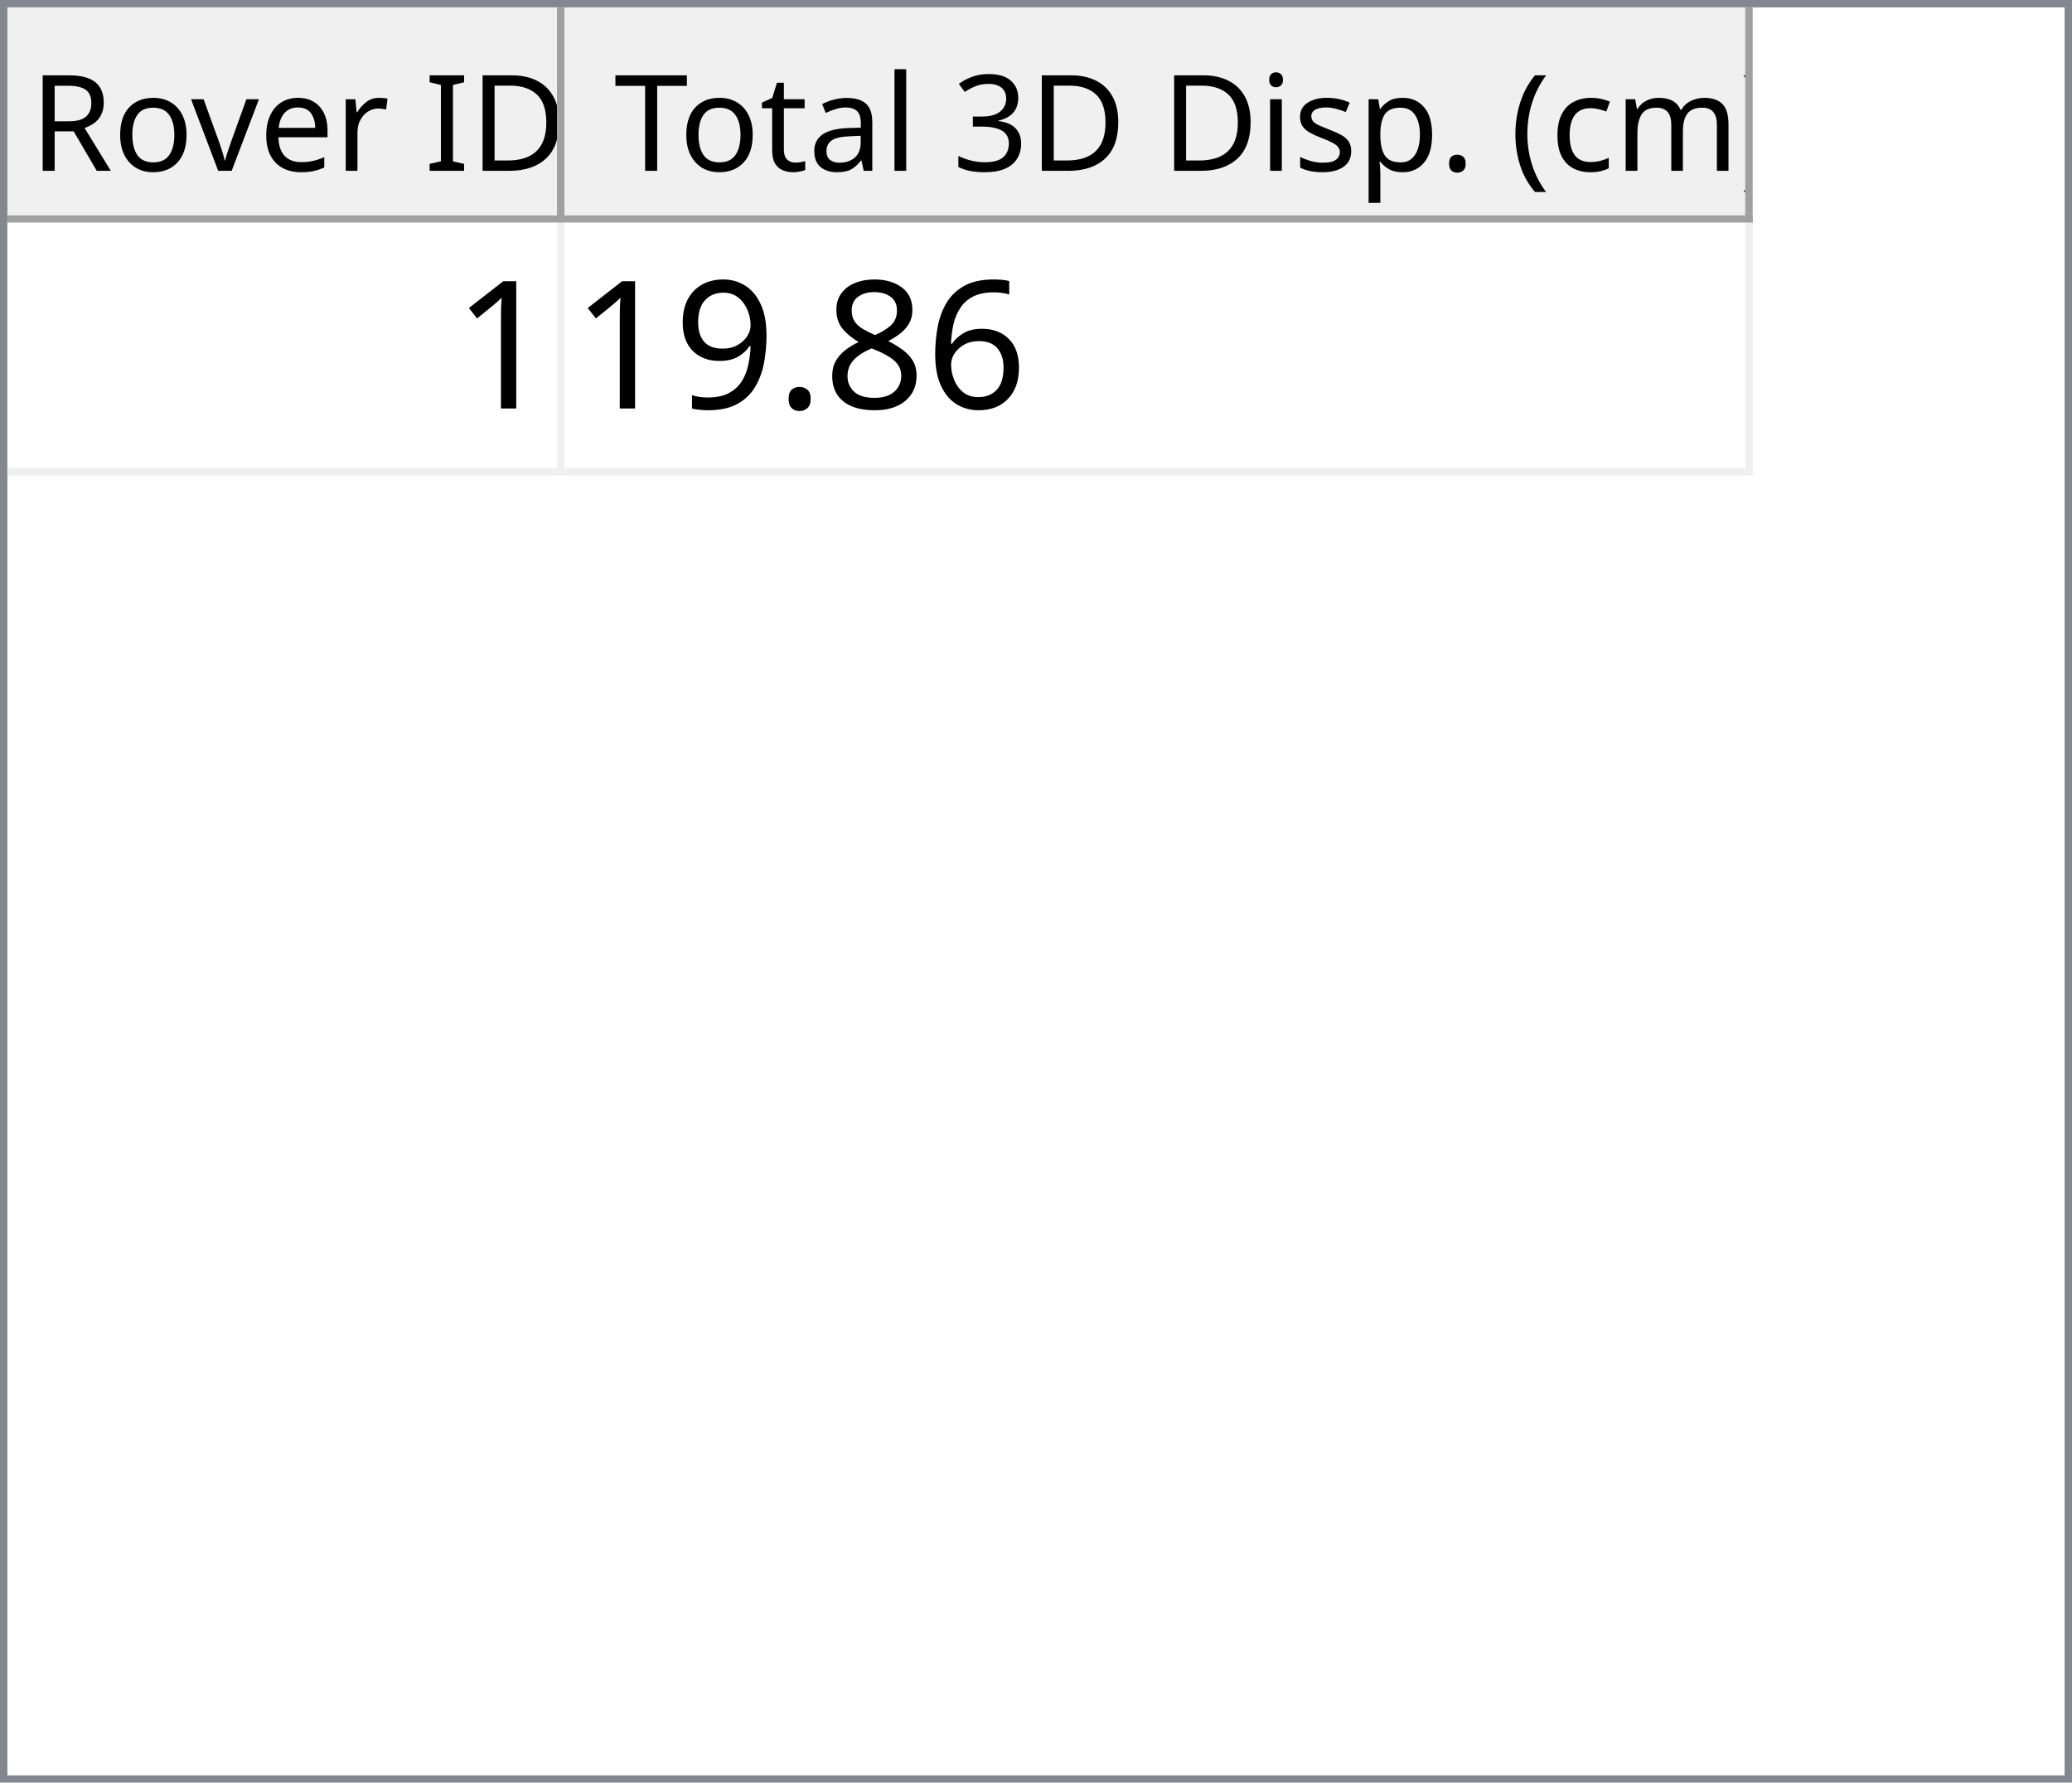
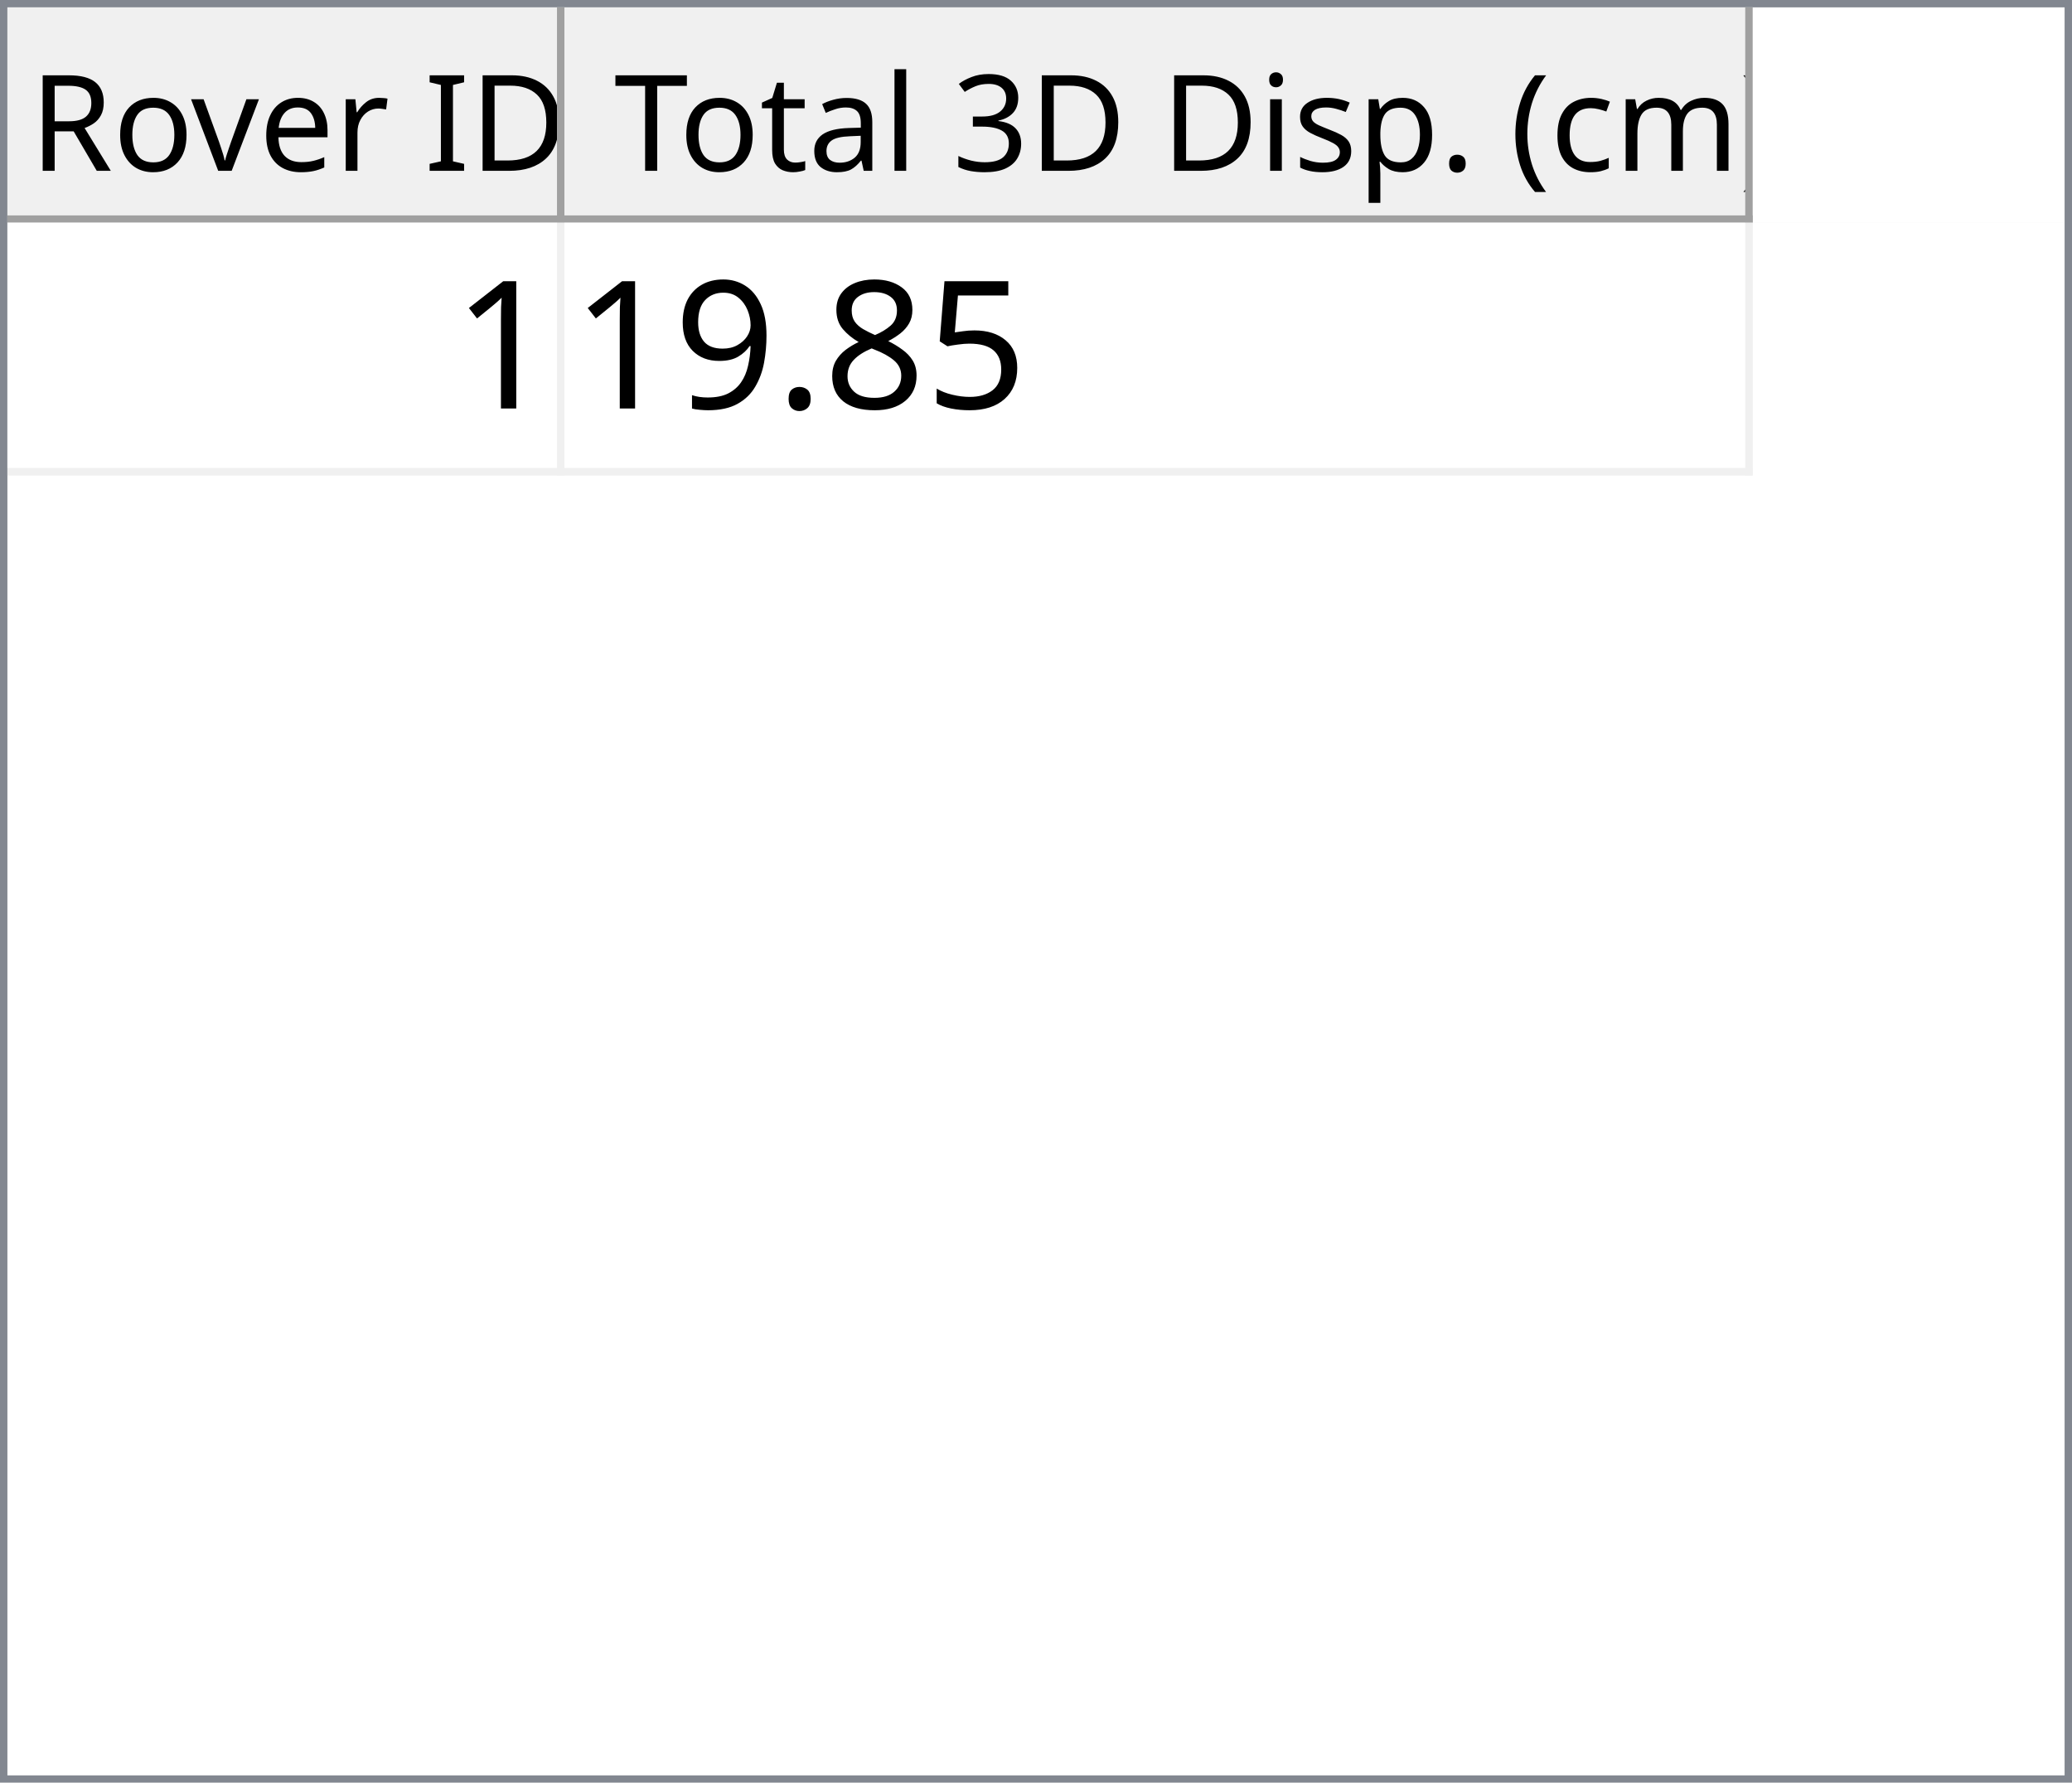
<svg xmlns="http://www.w3.org/2000/svg" style="fill-opacity:1; color-rendering:auto; color-interpolation:auto; text-rendering:auto; stroke:black; stroke-linecap:square; stroke-miterlimit:10; shape-rendering:auto; stroke-opacity:1; fill:black; stroke-dasharray:none; font-weight:normal; stroke-width:1; font-family:'Dialog'; font-style:normal; stroke-linejoin:miter; font-size:12px; stroke-dashoffset:0; image-rendering:auto;" width="279" height="240">
  <defs id="genericDefs" />
  <g>
    <defs id="defs1">
      <clipPath clipPathUnits="userSpaceOnUse" id="clipPath1">
        <path d="M0 0 L279 0 L279 240 L0 240 L0 0 Z" />
      </clipPath>
      <clipPath clipPathUnits="userSpaceOnUse" id="clipPath2">
        <path d="M0 0 L0 240 L279 240 L279 0 Z" />
      </clipPath>
      <clipPath clipPathUnits="userSpaceOnUse" id="clipPath3">
        <path d="M0 0 L0 29 L277 29 L277 0 Z" />
      </clipPath>
      <clipPath clipPathUnits="userSpaceOnUse" id="clipPath4">
        <path d="M0 0 L0 29 L75 29 L75 0 Z" />
      </clipPath>
      <clipPath clipPathUnits="userSpaceOnUse" id="clipPath5">
        <path d="M1 1 L1 28 L74 28 L74 1 Z" />
      </clipPath>
      <clipPath clipPathUnits="userSpaceOnUse" id="clipPath6">
        <path d="M0 0 L0 27 L73 27 L73 0 Z" />
      </clipPath>
      <clipPath clipPathUnits="userSpaceOnUse" id="clipPath7">
        <path d="M-0.5 -0.5 L-0.5 28.5 L74.5 28.5 L74.5 -0.5 Z" />
      </clipPath>
      <clipPath clipPathUnits="userSpaceOnUse" id="clipPath8">
        <path d="M0 0 L0 29 L160 29 L160 0 Z" />
      </clipPath>
      <clipPath clipPathUnits="userSpaceOnUse" id="clipPath9">
        <path d="M1 1 L1 28 L159 28 L159 1 Z" />
      </clipPath>
      <clipPath clipPathUnits="userSpaceOnUse" id="clipPath10">
        <path d="M0 0 L0 27 L158 27 L158 0 Z" />
      </clipPath>
      <clipPath clipPathUnits="userSpaceOnUse" id="clipPath11">
        <path d="M-0.5 -0.5 L-0.5 28.5 L159.5 28.5 L159.5 -0.5 Z" />
      </clipPath>
      <clipPath clipPathUnits="userSpaceOnUse" id="clipPath12">
        <path d="M0 0 L0 209 L277 209 L277 0 Z" />
      </clipPath>
      <clipPath clipPathUnits="userSpaceOnUse" id="clipPath13">
        <path d="M0 0 L0 34 L235 34 L235 0 Z" />
      </clipPath>
      <clipPath clipPathUnits="userSpaceOnUse" id="clipPath14">
        <path d="M-0.5 -0.5 L-0.5 33.5 L234.5 33.5 L234.5 -0.5 Z" />
      </clipPath>
      <clipPath clipPathUnits="userSpaceOnUse" id="clipPath15">
        <path d="M0 0 L0 33 L74 33 L74 0 Z" />
      </clipPath>
      <clipPath clipPathUnits="userSpaceOnUse" id="clipPath16">
        <path d="M0 0 L0 33 L159 33 L159 0 Z" />
      </clipPath>
      <font horiz-adv-x="64.551" id="font1">
        <font-face ascent="107.91" descent="25.098" units-per-em="100" style="font-style:normal; font-family:Segoe UI; font-weight:normal;" />
        <missing-glyph horiz-adv-x="64.551" d="M8.109 0 L8.109 68.266 L56.453 68.266 L56.453 0 L8.109 0 ZM15.328 7.234 L49.219 7.234 L49.219 61.031 L15.328 61.031 L15.328 7.234 Z" />
        <glyph unicode="D" horiz-adv-x="70.117" d="M9.188 0 L9.188 70.016 L28.516 70.016 Q65.531 70.016 65.531 35.891 Q65.531 19.672 55.25 9.836 Q44.969 0 27.734 0 L9.188 0 ZM17.391 62.594 L17.391 7.422 L27.828 7.422 Q41.609 7.422 49.273 14.797 Q56.938 22.172 56.938 35.688 Q56.938 62.594 28.328 62.594 L17.391 62.594 Z" />
        <glyph unicode="I" horiz-adv-x="26.611" d="M17.391 0 L9.188 0 L9.188 70.016 L17.391 70.016 L17.391 0 Z" />
        <glyph unicode=" " horiz-adv-x="27.393" d="" />
        <glyph unicode="r" horiz-adv-x="34.766" d="M34.188 41.891 Q32.078 43.5 28.125 43.5 Q23 43.5 19.555 38.672 Q16.109 33.844 16.109 25.484 L16.109 0 L8.109 0 L8.109 50 L16.109 50 L16.109 39.703 L16.312 39.703 Q18.016 44.969 21.531 47.922 Q25.047 50.875 29.391 50.875 Q32.516 50.875 34.188 50.203 L34.188 41.891 Z" />
        <glyph unicode="e" horiz-adv-x="52.295" d="M48.297 23 L12.984 23 Q13.188 14.656 17.484 10.109 Q21.781 5.562 29.297 5.562 Q37.75 5.562 44.828 11.141 L44.828 3.609 Q38.234 -1.172 27.391 -1.172 Q16.797 -1.172 10.742 5.641 Q4.688 12.453 4.688 24.812 Q4.688 36.469 11.305 43.82 Q17.922 51.172 27.734 51.172 Q37.547 51.172 42.922 44.828 Q48.297 38.484 48.297 27.203 L48.297 23 ZM40.094 29.781 Q40.047 36.719 36.75 40.578 Q33.453 44.438 27.594 44.438 Q21.922 44.438 17.969 40.383 Q14.016 36.328 13.094 29.781 L40.094 29.781 Z" />
        <glyph unicode="v" horiz-adv-x="47.9" d="M47.406 50 L27.484 0 L19.625 0 L0.688 50 L9.469 50 L22.172 13.672 Q23.578 9.672 23.922 6.688 L24.125 6.688 Q24.609 10.453 25.688 13.484 L38.969 50 L47.406 50 Z" />
        <glyph unicode="o" horiz-adv-x="58.594" d="M29 -1.172 Q17.922 -1.172 11.305 5.836 Q4.688 12.844 4.688 24.422 Q4.688 37.016 11.57 44.094 Q18.453 51.172 30.172 51.172 Q41.359 51.172 47.633 44.289 Q53.906 37.406 53.906 25.203 Q53.906 13.234 47.141 6.031 Q40.375 -1.172 29 -1.172 ZM29.594 44.438 Q21.875 44.438 17.383 39.188 Q12.891 33.938 12.891 24.703 Q12.891 15.828 17.43 10.695 Q21.969 5.562 29.594 5.562 Q37.359 5.562 41.531 10.594 Q45.703 15.625 45.703 24.906 Q45.703 34.281 41.531 39.359 Q37.359 44.438 29.594 44.438 Z" />
        <glyph unicode="R" horiz-adv-x="59.814" d="M59.375 0 L49.609 0 L37.891 19.625 Q36.281 22.359 34.766 24.289 Q33.25 26.219 31.664 27.438 Q30.078 28.656 28.25 29.219 Q26.422 29.781 24.125 29.781 L17.391 29.781 L17.391 0 L9.188 0 L9.188 70.016 L30.078 70.016 Q34.672 70.016 38.555 68.867 Q42.438 67.719 45.289 65.375 Q48.141 63.031 49.758 59.547 Q51.375 56.062 51.375 51.375 Q51.375 47.703 50.273 44.656 Q49.172 41.609 47.148 39.211 Q45.125 36.812 42.266 35.133 Q39.406 33.453 35.844 32.516 L35.844 32.328 Q37.594 31.547 38.891 30.547 Q40.188 29.547 41.359 28.18 Q42.531 26.812 43.68 25.078 Q44.828 23.344 46.234 21.047 L59.375 0 ZM17.391 62.594 L17.391 37.203 L28.516 37.203 Q31.594 37.203 34.203 38.133 Q36.812 39.062 38.719 40.797 Q40.625 42.531 41.703 45.047 Q42.781 47.562 42.781 50.688 Q42.781 56.297 39.141 59.445 Q35.5 62.594 28.609 62.594 L17.391 62.594 Z" />
        <glyph unicode=")" horiz-adv-x="30.176" d="M8.297 -15.922 L1.172 -15.922 Q16.406 2.344 16.406 26.812 Q16.406 51.469 1.078 70.016 L8.297 70.016 Q23.531 52.156 23.531 26.703 Q23.531 1.375 8.297 -15.922 Z" />
        <glyph unicode="m" horiz-adv-x="86.133" d="M79.109 0 L71.094 0 L71.094 28.719 Q71.094 37.016 68.531 40.727 Q65.969 44.438 59.906 44.438 Q54.781 44.438 51.195 39.75 Q47.609 35.062 47.609 28.516 L47.609 0 L39.594 0 L39.594 29.688 Q39.594 44.438 28.219 44.438 Q22.953 44.438 19.531 40.016 Q16.109 35.594 16.109 28.516 L16.109 0 L8.109 0 L8.109 50 L16.109 50 L16.109 42.094 L16.312 42.094 Q21.625 51.172 31.844 51.172 Q36.969 51.172 40.773 48.312 Q44.578 45.453 46 40.828 Q51.562 51.172 62.594 51.172 Q79.109 51.172 79.109 30.812 L79.109 0 Z" />
        <glyph unicode="c" horiz-adv-x="46.191" d="M42.188 2.297 Q36.422 -1.172 28.516 -1.172 Q17.828 -1.172 11.258 5.789 Q4.688 12.75 4.688 23.828 Q4.688 36.188 11.766 43.68 Q18.844 51.172 30.672 51.172 Q37.25 51.172 42.281 48.734 L42.281 40.531 Q36.719 44.438 30.375 44.438 Q22.703 44.438 17.797 38.945 Q12.891 33.453 12.891 24.516 Q12.891 15.719 17.508 10.641 Q22.125 5.562 29.891 5.562 Q36.422 5.562 42.188 9.906 L42.188 2.297 Z" />
        <glyph unicode="(" horiz-adv-x="30.176" d="M29.109 -15.922 L21.969 -15.922 Q6.844 1.375 6.844 26.703 Q6.844 52.156 21.969 70.016 L29.203 70.016 Q13.875 51.469 13.875 26.812 Q13.875 2.344 29.109 -15.922 Z" />
        <glyph unicode="." horiz-adv-x="21.68" d="M10.891 -1.078 Q8.641 -1.078 7.055 0.539 Q5.469 2.156 5.469 4.391 Q5.469 6.641 7.055 8.273 Q8.641 9.906 10.891 9.906 Q13.188 9.906 14.797 8.273 Q16.406 6.641 16.406 4.391 Q16.406 2.156 14.797 0.539 Q13.188 -1.078 10.891 -1.078 Z" />
        <glyph unicode="p" horiz-adv-x="58.789" d="M16.312 7.234 L16.109 7.234 L16.109 -23 L8.109 -23 L8.109 50 L16.109 50 L16.109 41.219 L16.312 41.219 Q22.219 51.172 33.594 51.172 Q43.266 51.172 48.688 44.461 Q54.109 37.75 54.109 26.469 Q54.109 13.922 48 6.375 Q41.891 -1.172 31.297 -1.172 Q21.578 -1.172 16.312 7.234 ZM16.109 27.391 L16.109 20.406 Q16.109 14.203 20.141 9.883 Q24.172 5.562 30.375 5.562 Q37.641 5.562 41.773 11.133 Q45.906 16.703 45.906 26.609 Q45.906 34.969 42.047 39.703 Q38.188 44.438 31.594 44.438 Q24.609 44.438 20.359 39.578 Q16.109 34.719 16.109 27.391 Z" />
        <glyph unicode="s" horiz-adv-x="42.432" d="M5.078 1.812 L5.078 10.406 Q11.625 5.562 19.484 5.562 Q30.031 5.562 30.031 12.594 Q30.031 14.594 29.125 15.992 Q28.219 17.391 26.68 18.461 Q25.141 19.531 23.07 20.383 Q21 21.234 18.609 22.172 Q15.281 23.484 12.766 24.828 Q10.25 26.172 8.57 27.859 Q6.891 29.547 6.031 31.695 Q5.172 33.844 5.172 36.719 Q5.172 40.234 6.789 42.945 Q8.406 45.656 11.086 47.484 Q13.766 49.312 17.211 50.242 Q20.656 51.172 24.312 51.172 Q30.812 51.172 35.938 48.922 L35.938 40.828 Q30.422 44.438 23.25 44.438 Q21 44.438 19.195 43.922 Q17.391 43.406 16.094 42.477 Q14.797 41.547 14.086 40.258 Q13.375 38.969 13.375 37.406 Q13.375 35.453 14.086 34.133 Q14.797 32.812 16.164 31.789 Q17.531 30.766 19.484 29.938 Q21.438 29.109 23.922 28.125 Q27.25 26.859 29.883 25.516 Q32.516 24.172 34.375 22.484 Q36.234 20.797 37.234 18.602 Q38.234 16.406 38.234 13.375 Q38.234 9.672 36.602 6.938 Q34.969 4.203 32.234 2.398 Q29.5 0.594 25.93 -0.289 Q22.359 -1.172 18.453 -1.172 Q10.75 -1.172 5.078 1.812 Z" />
        <glyph unicode="i" horiz-adv-x="24.219" d="M12.203 62.703 Q10.062 62.703 8.547 64.164 Q7.031 65.625 7.031 67.875 Q7.031 70.125 8.547 71.609 Q10.062 73.094 12.203 73.094 Q14.406 73.094 15.945 71.609 Q17.484 70.125 17.484 67.875 Q17.484 65.719 15.945 64.211 Q14.406 62.703 12.203 62.703 ZM16.109 0 L8.109 0 L8.109 50 L16.109 50 L16.109 0 Z" />
        <glyph unicode="3" horiz-adv-x="53.906" d="M46.531 19.828 Q46.531 15.094 44.75 11.211 Q42.969 7.328 39.719 4.57 Q36.469 1.812 31.93 0.297 Q27.391 -1.219 21.922 -1.219 Q11.922 -1.219 6 2.594 L6 11.188 Q13.094 5.609 22.219 5.609 Q25.875 5.609 28.828 6.539 Q31.781 7.469 33.906 9.227 Q36.031 10.984 37.18 13.477 Q38.328 15.969 38.328 19.094 Q38.328 32.812 18.797 32.812 L12.984 32.812 L12.984 39.594 L18.5 39.594 Q35.797 39.594 35.797 52.484 Q35.797 64.406 22.609 64.406 Q15.188 64.406 8.688 59.422 L8.688 67.188 Q15.375 71.188 24.609 71.188 Q29 71.188 32.57 69.969 Q36.141 68.75 38.68 66.555 Q41.219 64.359 42.609 61.281 Q44 58.203 44 54.5 Q44 40.672 30.031 36.719 L30.031 36.531 Q33.594 36.141 36.625 34.797 Q39.656 33.453 41.852 31.305 Q44.047 29.156 45.289 26.25 Q46.531 23.344 46.531 19.828 Z" />
        <glyph unicode="l" horiz-adv-x="24.219" d="M16.109 0 L8.109 0 L8.109 74.031 L16.109 74.031 L16.109 0 Z" />
        <glyph unicode="a" horiz-adv-x="50.879" d="M43.891 0 L35.891 0 L35.891 7.812 L35.688 7.812 Q30.469 -1.172 20.312 -1.172 Q12.844 -1.172 8.617 2.781 Q4.391 6.734 4.391 13.281 Q4.391 27.297 20.906 29.594 L35.891 31.688 Q35.891 44.438 25.594 44.438 Q16.547 44.438 9.281 38.281 L9.281 46.484 Q16.656 51.172 26.266 51.172 Q43.891 51.172 43.891 32.516 L43.891 0 ZM35.891 25.297 L23.828 23.641 Q18.266 22.859 15.43 20.875 Q12.594 18.891 12.594 13.875 Q12.594 10.203 15.211 7.883 Q17.828 5.562 22.172 5.562 Q28.125 5.562 32.008 9.742 Q35.891 13.922 35.891 20.312 L35.891 25.297 Z" />
        <glyph unicode="t" horiz-adv-x="33.887" d="M31.297 0.484 Q28.469 -1.078 23.828 -1.078 Q10.688 -1.078 10.688 13.578 L10.688 43.172 L2.094 43.172 L2.094 50 L10.688 50 L10.688 62.203 L18.703 64.797 L18.703 50 L31.297 50 L31.297 43.172 L18.703 43.172 L18.703 14.984 Q18.703 9.969 20.414 7.82 Q22.125 5.672 26.078 5.672 Q29.109 5.672 31.297 7.328 L31.297 0.484 Z" />
        <glyph unicode="T" horiz-adv-x="52.393" d="M50.594 62.594 L30.375 62.594 L30.375 0 L22.172 0 L22.172 62.594 L2 62.594 L2 70.016 L50.594 70.016 L50.594 62.594 Z" />
      </font>
      <font horiz-adv-x="75.0" id="font2">
        <font-face ascent="100.537" descent="21.973" units-per-em="100" style="font-style:normal; font-family:sans-serif; font-weight:normal;" />
        <missing-glyph horiz-adv-x="75.0" d="M12.5 0 L12.5 62.5 L62.5 62.5 L62.5 0 L12.5 0 ZM14.062 1.562 L60.938 1.562 L60.938 60.938 L14.062 60.938 L14.062 1.562 Z" />
        <glyph unicode="1" horiz-adv-x="55.615" d="M37.25 0 L28.469 0 L28.469 56 Q25.297 52.984 20.141 49.953 Q14.984 46.922 10.891 45.406 L10.891 53.906 Q18.266 57.375 23.781 62.305 Q29.297 67.234 31.594 71.875 L37.25 71.875 L37.25 0 Z" />
-         <glyph unicode="6" horiz-adv-x="55.615" d="M49.75 54.047 L41.016 53.375 Q39.844 58.547 37.703 60.891 Q34.125 64.656 28.906 64.656 Q24.703 64.656 21.531 62.312 Q17.391 59.281 14.992 53.469 Q12.594 47.656 12.5 36.922 Q15.672 41.75 20.266 44.094 Q24.859 46.438 29.891 46.438 Q38.672 46.438 44.852 39.969 Q51.031 33.5 51.031 23.25 Q51.031 16.5 48.125 10.719 Q45.219 4.938 40.141 1.859 Q35.062 -1.219 28.609 -1.219 Q17.625 -1.219 10.695 6.859 Q3.766 14.938 3.766 33.5 Q3.766 54.25 11.422 63.672 Q18.109 71.875 29.438 71.875 Q37.891 71.875 43.289 67.141 Q48.688 62.406 49.75 54.047 ZM13.875 23.188 Q13.875 18.656 15.797 14.508 Q17.719 10.359 21.188 8.18 Q24.656 6 28.469 6 Q34.031 6 38.039 10.492 Q42.047 14.984 42.047 22.703 Q42.047 30.125 38.086 34.398 Q34.125 38.672 28.125 38.672 Q22.172 38.672 18.023 34.398 Q13.875 30.125 13.875 23.188 Z" />
+         <glyph unicode="5" horiz-adv-x="55.615" d="M4.156 18.75 L13.375 19.531 Q14.406 12.797 18.141 9.398 Q21.875 6 27.156 6 Q33.5 6 37.891 10.789 Q42.281 15.578 42.281 23.484 Q42.281 31 38.062 35.352 Q33.844 39.703 27 39.703 Q22.75 39.703 19.336 37.773 Q15.922 35.844 13.969 32.766 L5.719 33.844 L12.641 70.609 L48.25 70.609 L48.25 62.203 L19.672 62.203 L15.828 42.969 Q22.266 47.469 29.344 47.469 Q38.719 47.469 45.164 40.969 Q51.609 34.469 51.609 24.266 Q51.609 14.547 45.953 7.469 Q39.062 -1.219 27.156 -1.219 Q17.391 -1.219 11.211 4.25 Q5.031 9.719 4.156 18.75 Z" />
        <glyph unicode="8" horiz-adv-x="55.615" d="M17.672 38.812 Q12.203 40.828 9.57 44.539 Q6.938 48.25 6.938 53.422 Q6.938 61.234 12.555 66.555 Q18.172 71.875 27.484 71.875 Q36.859 71.875 42.578 66.43 Q48.297 60.984 48.297 53.172 Q48.297 48.188 45.68 44.508 Q43.062 40.828 37.75 38.812 Q44.344 36.672 47.781 31.883 Q51.219 27.094 51.219 20.453 Q51.219 11.281 44.727 5.031 Q38.234 -1.219 27.641 -1.219 Q17.047 -1.219 10.547 5.055 Q4.047 11.328 4.047 20.703 Q4.047 27.688 7.594 32.398 Q11.141 37.109 17.672 38.812 ZM15.922 53.719 Q15.922 48.641 19.195 45.414 Q22.469 42.188 27.688 42.188 Q32.766 42.188 36.016 45.383 Q39.266 48.578 39.266 53.219 Q39.266 58.062 35.914 61.359 Q32.562 64.656 27.594 64.656 Q22.562 64.656 19.242 61.43 Q15.922 58.203 15.922 53.719 ZM13.094 20.656 Q13.094 16.891 14.875 13.375 Q16.656 9.859 20.172 7.93 Q23.688 6 27.734 6 Q34.031 6 38.133 10.055 Q42.234 14.109 42.234 20.359 Q42.234 26.703 38.016 30.859 Q33.797 35.016 27.438 35.016 Q21.234 35.016 17.164 30.914 Q13.094 26.812 13.094 20.656 Z" />
        <glyph unicode="." horiz-adv-x="27.783" d="M9.078 0 L9.078 10.016 L19.094 10.016 L19.094 0 L9.078 0 Z" />
        <glyph unicode="9" horiz-adv-x="55.615" d="M5.469 16.547 L13.922 17.328 Q14.984 11.375 18.016 8.688 Q21.047 6 25.781 6 Q29.828 6 32.883 7.859 Q35.938 9.719 37.891 12.82 Q39.844 15.922 41.164 21.195 Q42.484 26.469 42.484 31.938 Q42.484 32.516 42.438 33.688 Q39.797 29.5 35.234 26.883 Q30.672 24.266 25.344 24.266 Q16.453 24.266 10.305 30.711 Q4.156 37.156 4.156 47.703 Q4.156 58.594 10.578 65.234 Q17 71.875 26.656 71.875 Q33.641 71.875 39.43 68.117 Q45.219 64.359 48.219 57.398 Q51.219 50.438 51.219 37.25 Q51.219 23.531 48.242 15.406 Q45.266 7.281 39.383 3.031 Q33.5 -1.219 25.594 -1.219 Q17.188 -1.219 11.867 3.445 Q6.547 8.109 5.469 16.547 ZM41.453 48.141 Q41.453 55.719 37.43 60.156 Q33.406 64.594 27.734 64.594 Q21.875 64.594 17.531 59.812 Q13.188 55.031 13.188 47.406 Q13.188 40.578 17.312 36.305 Q21.438 32.031 27.484 32.031 Q33.594 32.031 37.523 36.305 Q41.453 40.578 41.453 48.141 Z" />
      </font>
    </defs>
    <g style="fill:white; stroke:white;">
      <rect x="0" y="0" width="279" style="clip-path:url(#clipPath1); stroke:none;" height="240" />
    </g>
    <g style="fill:white; text-rendering:optimizeSpeed; color-rendering:optimizeSpeed; image-rendering:optimizeSpeed; shape-rendering:crispEdges; stroke:white; color-interpolation:sRGB;">
      <rect x="0" width="279" height="240" y="0" style="stroke:none;" />
      <path style="stroke:none;" d="M0 240 L279 240 L279 0 L0 0 Z" />
    </g>
    <g style="fill:rgb(240,240,240); font-size:18px; font-family:'Segoe UI'; stroke:rgb(240,240,240);">
      <rect x="0" y="0" width="279" style="clip-path:url(#clipPath2); stroke:none;" height="240" />
    </g>
    <g style="fill:rgb(130,135,144); font-size:18px; font-family:'Segoe UI'; stroke:rgb(130,135,144);">
      <path d="M0 0 L279 0 L279 240 L0 240 L0 0 ZM1 1 L278 1 L278 239 L1 239 L1 1 Z" style="fill-rule:evenodd; clip-path:url(#clipPath2); stroke:none;" />
    </g>
    <g style="fill:white; font-size:18px; font-family:'Segoe UI'; stroke:white;" transform="translate(1,1)">
      <rect x="0" y="0" width="277" style="clip-path:url(#clipPath3); stroke:none;" height="29" />
    </g>
    <g style="fill:rgb(240,240,240); font-size:18px; font-family:'Segoe UI'; stroke:rgb(240,240,240);" transform="translate(1,1)">
      <rect x="0" y="0" width="75" style="clip-path:url(#clipPath4); stroke:none;" height="29" />
    </g>
    <g style="font-family:'Segoe UI'; font-size:18px;" transform="translate(2,2)">
      <text x="2" xml:space="preserve" y="21" style="clip-path:url(#clipPath6); stroke:none;">Rover ID</text>
    </g>
    <g transform="translate(1.5,1.5)" style="fill:rgb(160,160,160); font-size:18px; font-family:'Segoe UI'; stroke:rgb(160,160,160); stroke-linejoin:bevel;">
      <line x1="74" x2="74" y1="0" style="fill:none; clip-path:url(#clipPath7);" y2="28" />
    </g>
    <g transform="matrix(1,0,0,1,1,1) translate(0.5,0.5)" style="fill:rgb(160,160,160); font-size:18px; font-family:'Segoe UI'; stroke:rgb(160,160,160); stroke-linejoin:bevel;">
      <line x1="0" x2="74" y1="28" style="fill:none; clip-path:url(#clipPath7);" y2="28" />
    </g>
    <g style="fill:rgb(240,240,240); font-size:18px; font-family:'Segoe UI'; stroke:rgb(240,240,240);" transform="translate(76,1)">
      <rect x="0" y="0" width="160" style="clip-path:url(#clipPath8); stroke:none;" height="29" />
    </g>
    <g style="font-family:'Segoe UI'; font-size:18px;" transform="translate(77,2)">
      <text x="1" xml:space="preserve" y="21" style="clip-path:url(#clipPath10); stroke:none;"> Total 3D Disp. (cm)</text>
    </g>
    <g transform="translate(76.5,1.5)" style="fill:rgb(160,160,160); font-size:18px; font-family:'Segoe UI'; stroke:rgb(160,160,160); stroke-linejoin:bevel;">
      <line x1="159" x2="159" y1="0" style="fill:none; clip-path:url(#clipPath11);" y2="28" />
    </g>
    <g transform="matrix(1,0,0,1,76,1) translate(0.5,0.5)" style="fill:rgb(160,160,160); font-size:18px; font-family:'Segoe UI'; stroke:rgb(160,160,160); stroke-linejoin:bevel;">
      <line x1="0" x2="159" y1="28" style="fill:none; clip-path:url(#clipPath11);" y2="28" />
    </g>
    <g style="fill:white; font-size:18px; font-family:'Segoe UI'; stroke:white;" transform="translate(1,30)">
      <rect x="0" y="0" width="277" style="clip-path:url(#clipPath12); stroke:none;" height="209" />
    </g>
    <g style="fill:rgb(240,240,240); font-size:24px; font-family:sans-serif; stroke:rgb(240,240,240);" transform="translate(1,30)">
      <rect x="0" y="0" width="235" style="clip-path:url(#clipPath13); stroke:none;" height="34" />
      <line transform="translate(0.5,0.5)" x1="0" x2="234" y1="33" style="clip-path:url(#clipPath14); fill:none; stroke-linejoin:bevel;" y2="33" />
    </g>
    <g transform="matrix(1,0,0,1,1,30) translate(0.5,0.5)" style="fill:rgb(240,240,240); font-size:24px; font-family:sans-serif; stroke:rgb(240,240,240); stroke-linejoin:bevel;">
      <line x1="74" x2="74" y1="0" style="fill:none; clip-path:url(#clipPath14);" y2="33" />
    </g>
    <g transform="matrix(1,0,0,1,1,30) translate(0.5,0.5)" style="fill:rgb(240,240,240); font-size:24px; font-family:sans-serif; stroke:rgb(240,240,240); stroke-linejoin:bevel;">
      <line x1="234" x2="234" y1="0" style="fill:none; clip-path:url(#clipPath14);" y2="33" />
    </g>
    <g style="fill:white; font-size:24px; font-family:sans-serif; stroke:white;" transform="matrix(1,0,0,1,1,30)">
      <rect x="0" y="0" width="74" style="clip-path:url(#clipPath15); stroke:none;" height="33" />
      <text x="60" y="25" style="fill:black; clip-path:url(#clipPath15); stroke:none;" xml:space="preserve">1</text>
    </g>
    <g style="fill:white; font-size:24px; font-family:sans-serif; stroke:white;" transform="matrix(1,0,0,1,1,30) translate(75,0)">
      <rect x="0" y="0" width="159" style="clip-path:url(#clipPath16); stroke:none;" height="33" />
-       <text x="1" y="25" style="fill:black; clip-path:url(#clipPath16); stroke:none;" xml:space="preserve">19.86</text>
+       <text x="1" y="25" style="fill:black; clip-path:url(#clipPath16); stroke:none;" xml:space="preserve">19.85</text>
    </g>
  </g>
</svg>
